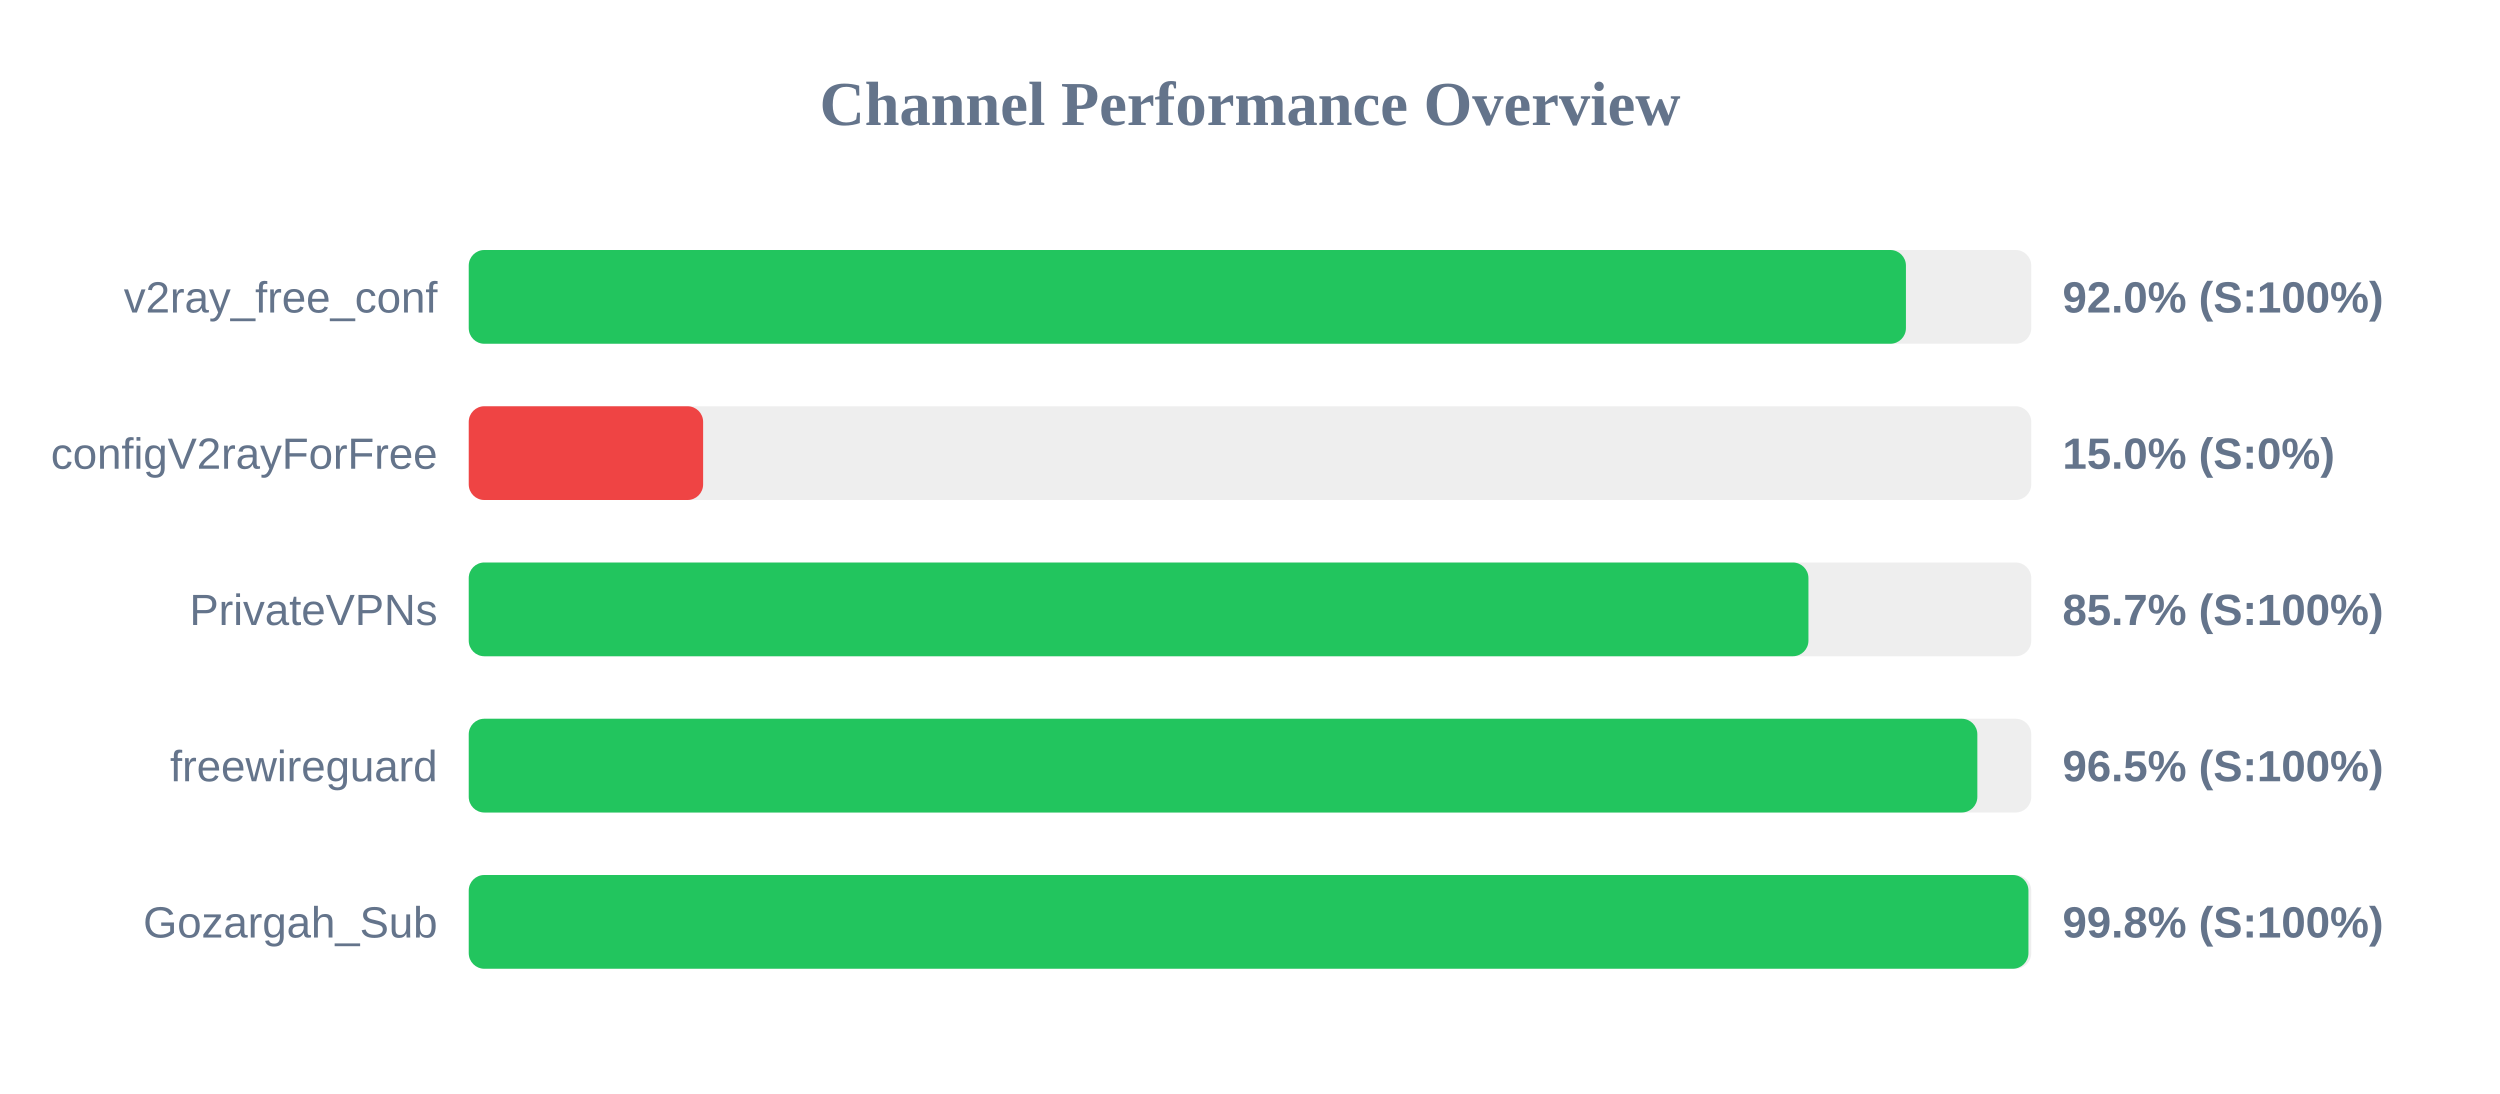
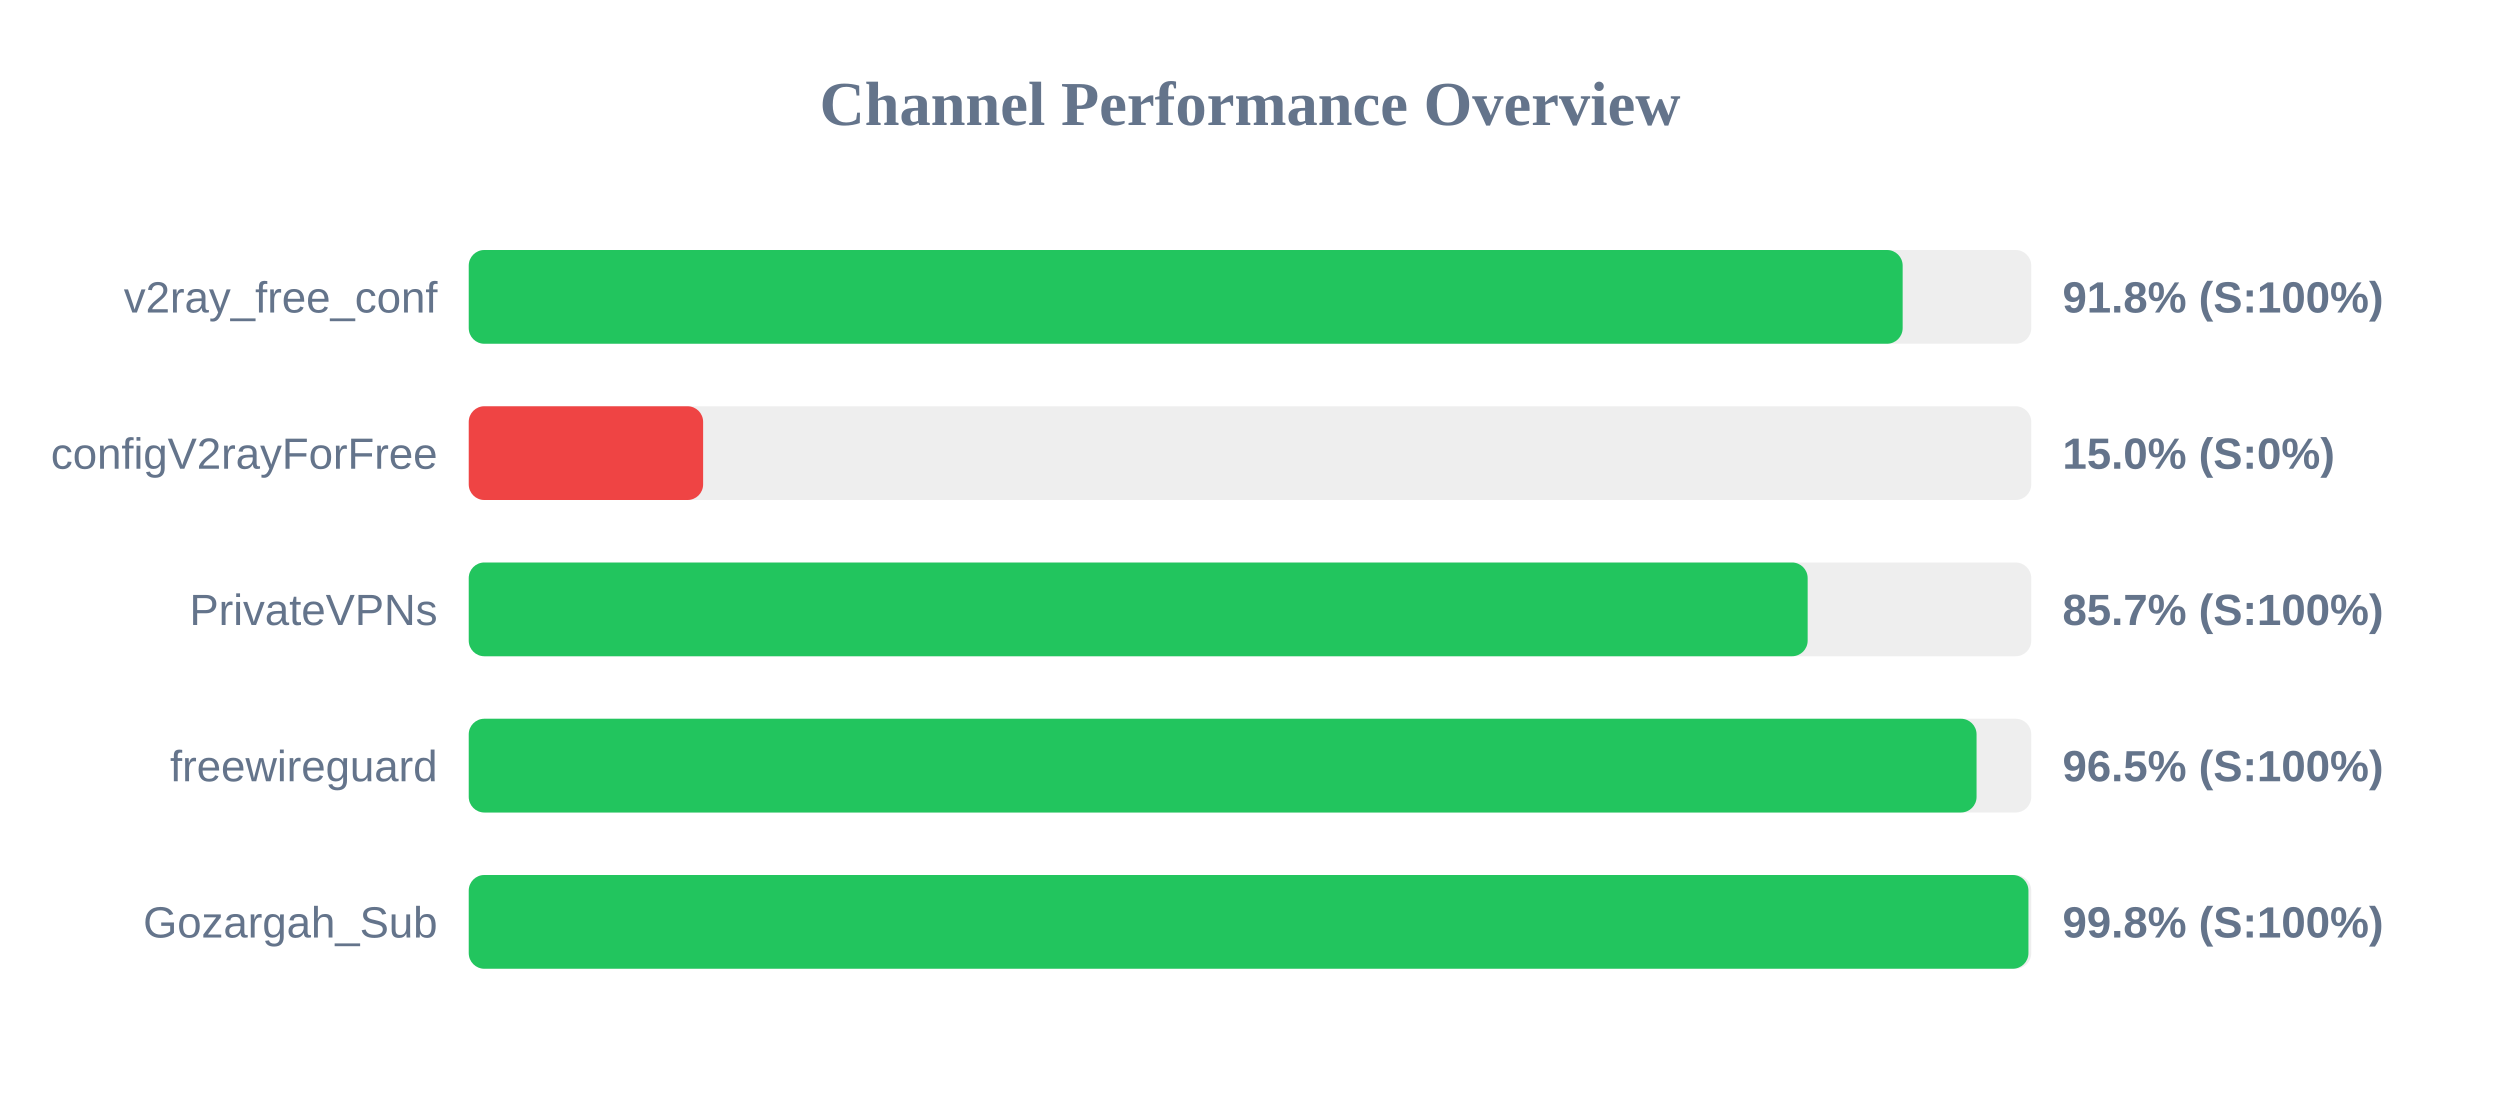
<svg xmlns="http://www.w3.org/2000/svg" width="800" height="350" version="1.1">
  <style>
        .row { font: 14px Arial; fill: #64748b; }
        .score { font: bold 14px Arial; fill: #64748b; }
    </style>
  <text x="400" y="40" text-anchor="middle" font-size="20px" font-weight="bold" fill="#64748b">Channel Performance Overview</text>
  <rect x="150" y="80" width="500" height="30" fill="#eee" rx="5" />
-   <rect x="150" y="80" width="459.9" height="30" fill="#22c55e" rx="5" />
+   <rect x="150" y="80" width="458.85" height="30" fill="#22c55e" rx="5" />
  <text x="140" y="100" text-anchor="end" class="row">v2ray_free_conf</text>
-   <text x="660" y="100" text-anchor="start" class="score">92.0% (S:100%)</text>
+   <text x="660" y="100" text-anchor="start" class="score">91.8% (S:100%)</text>
  <rect x="150" y="130" width="500" height="30" fill="#eee" rx="5" />
  <rect x="150" y="130" width="75.0" height="30" fill="#ef4444" rx="5" />
  <text x="140" y="150" text-anchor="end" class="row">configV2rayForFree</text>
  <text x="660" y="150" text-anchor="start" class="score">15.0% (S:0%)</text>
  <rect x="150" y="180" width="500" height="30" fill="#eee" rx="5" />
-   <rect x="150" y="180" width="428.7" height="30" fill="#22c55e" rx="5" />
+   <rect x="150" y="180" width="428.45" height="30" fill="#22c55e" rx="5" />
  <text x="140" y="200" text-anchor="end" class="row">PrivateVPNs</text>
  <text x="660" y="200" text-anchor="start" class="score">85.7% (S:100%)</text>
  <rect x="150" y="230" width="500" height="30" fill="#eee" rx="5" />
-   <rect x="150" y="230" width="482.75" height="30" fill="#22c55e" rx="5" />
+   <rect x="150" y="230" width="482.5" height="30" fill="#22c55e" rx="5" />
  <text x="140" y="250" text-anchor="end" class="row">freewireguard</text>
  <text x="660" y="250" text-anchor="start" class="score">96.5% (S:100%)</text>
  <rect x="150" y="280" width="500" height="30" fill="#eee" rx="5" />
  <rect x="150" y="280" width="499.1" height="30" fill="#22c55e" rx="5" />
  <text x="140" y="300" text-anchor="end" class="row">Gozargah_Sub</text>
  <text x="660" y="300" text-anchor="start" class="score">99.8% (S:100%)</text>
</svg>
